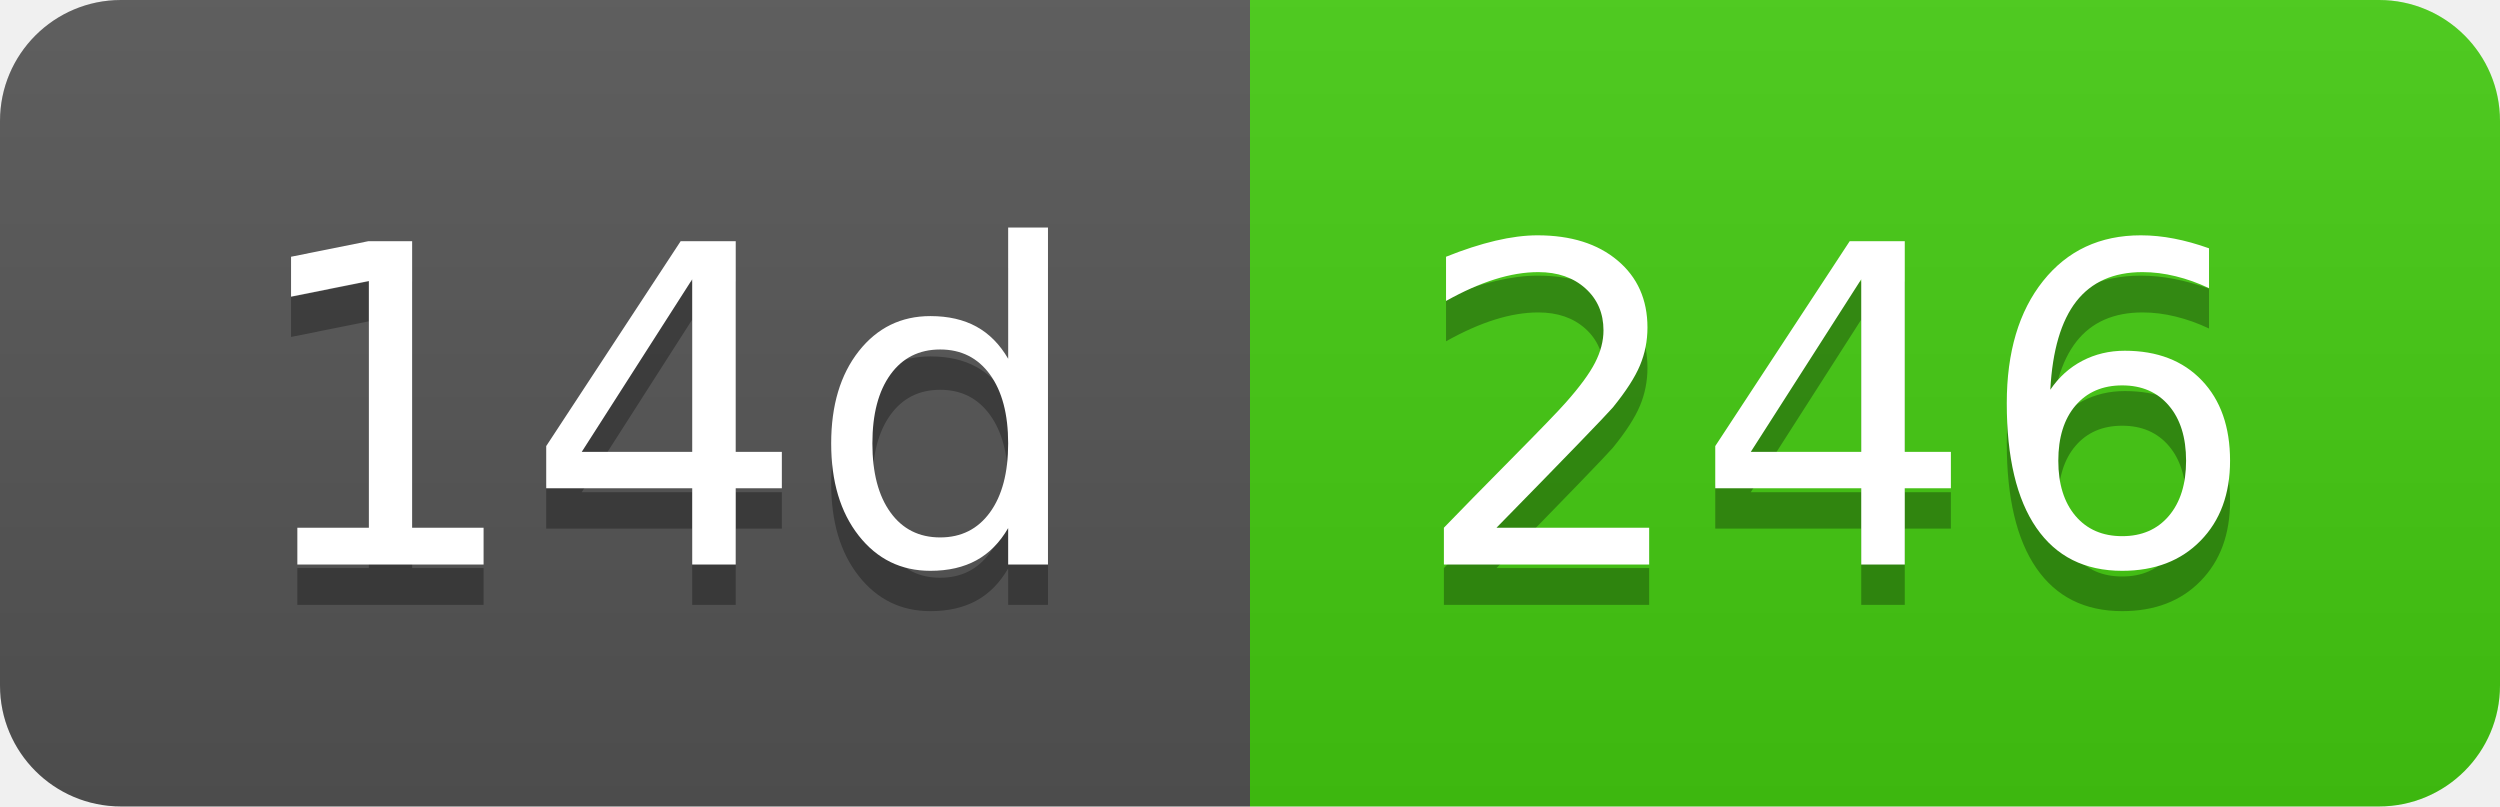
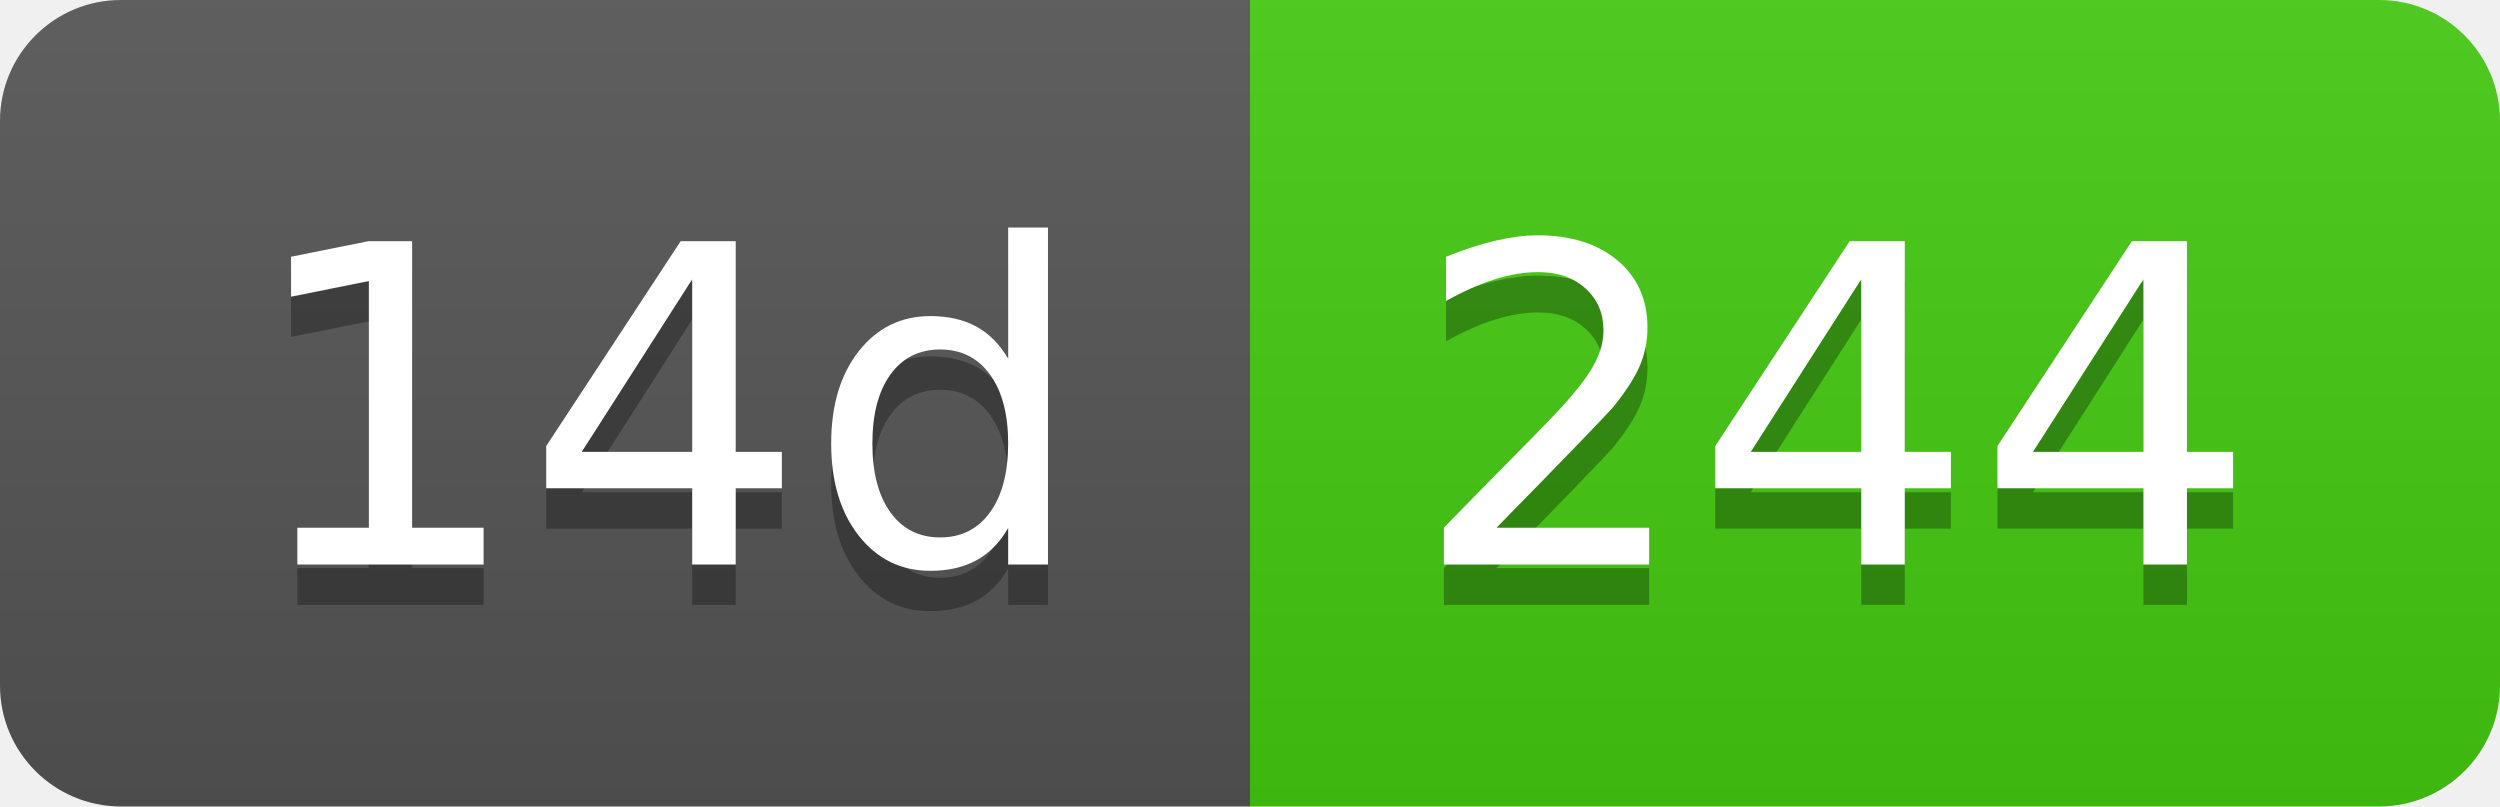
- <svg xmlns="http://www.w3.org/2000/svg" width="62" height="20" role="img" aria-label="14d: 246">
+ <svg xmlns="http://www.w3.org/2000/svg" width="62" height="20" role="img" aria-label="14d: 244">
  <linearGradient id="s" x2="0" y2="100%">
    <stop offset="0" stop-color="#bbb" stop-opacity=".1" />
    <stop offset="1" stop-opacity=".1" />
  </linearGradient>
  <clipPath id="r">
    <rect width="62" height="20" rx="3" fill="#fff" />
  </clipPath>
  <g clip-path="url(#r)">
    <rect width="31" height="20" fill="#555" />
    <rect x="31" width="31" height="20" fill="#4c1" />
    <rect width="62" height="20" fill="url(#s)" />
  </g>
  <g fill="#fff" text-anchor="middle" font-family="Verdana,Geneva,DejaVu Sans,sans-serif" text-rendering="geometricPrecision" font-size="110">
    <text aria-hidden="true" x="165" y="150" fill="#010101" fill-opacity=".3" transform="scale(.1)" textLength="210">14d</text>
    <text x="165" y="140" transform="scale(.1)" fill="#fff" textLength="210">14d</text>
-     <text aria-hidden="true" x="455" y="150" fill="#010101" fill-opacity=".3" transform="scale(.1)" textLength="210">246</text>
-     <text x="455" y="140" transform="scale(.1)" fill="#fff" textLength="210">246</text>
+     <text aria-hidden="true" x="455" y="150" fill="#010101" fill-opacity=".3" transform="scale(.1)" textLength="210">244</text>
+     <text x="455" y="140" transform="scale(.1)" fill="#fff" textLength="210">244</text>
  </g>
</svg>
